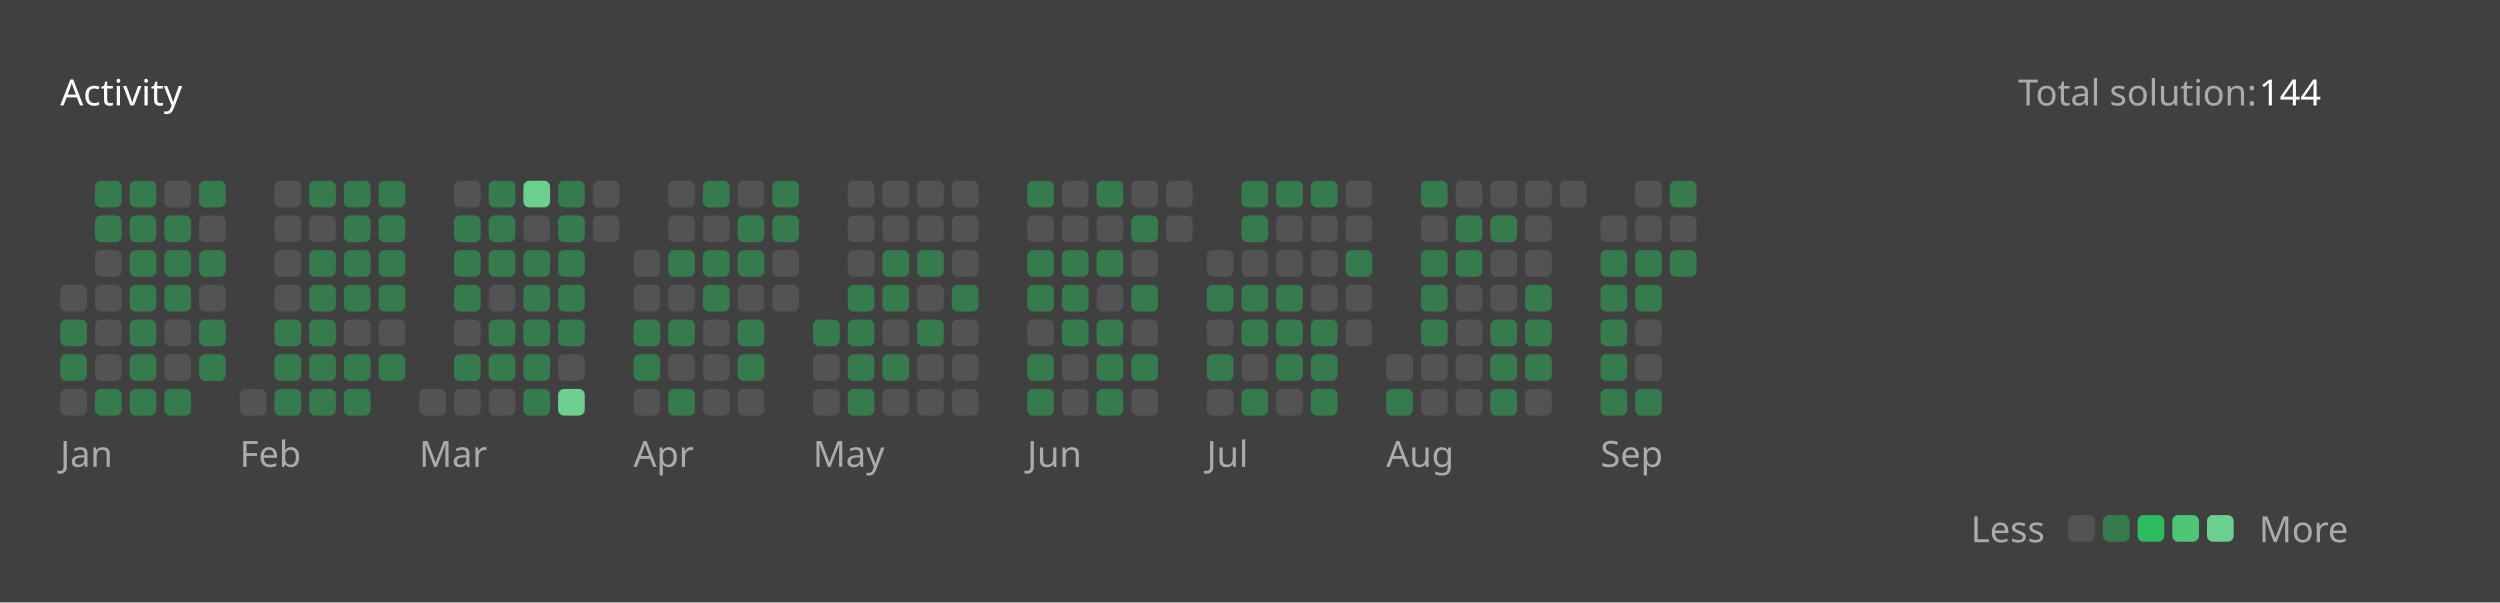
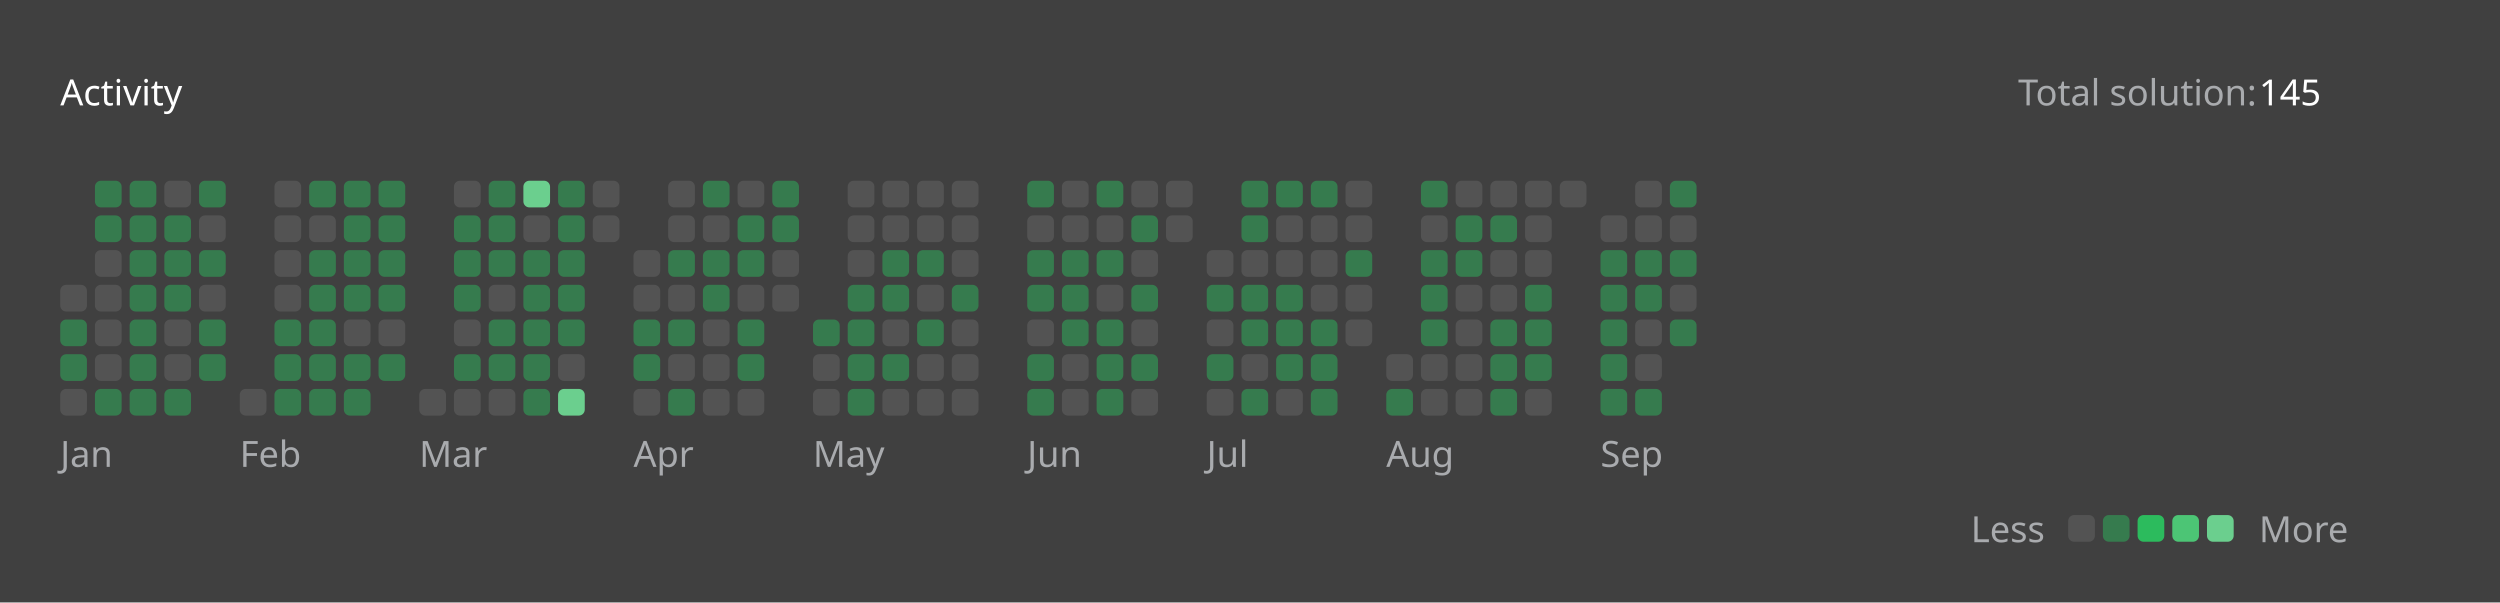
<svg xmlns="http://www.w3.org/2000/svg" version="1.1" height="200" width="830" viewBox="0 0 830 200">
  <style>*{font-family: "Segoe UI", Tahoma, Geneva, Verdana, sans-serif;}</style>
  <style>.title{font-weight: 500;font-size: 1rem;}</style>
  <style>.rotate-90{transform: rotate(-90deg);transform-origin: center;transform-box: fill-box;}</style>
  <style>.state{font-size: .75rem;}</style>
  <style>.light{color: #ffffff;fill: #ffffff;}</style>
  <style>.light-gray{color: #eff2f699;fill: #eff2f699;}</style>
  <style>.dark-gray{color: #ebebf54d;fill: #ebebf54d;}</style>
  <style>.gray{color: #747474;fill: #747474;}</style>
  <style>.orange{color: #ffa116;fill: #ffa116;}</style>
  <style>.background{color: #404040;fill: #404040;}</style>
  <style>.level-1-block{fill: #ffffff1a;}</style>
  <style>.level-2-block{fill: #2cb55d80;}</style>
  <style>.level-3-block{fill: #2cbb5dff;}</style>
  <style>.level-4-block{fill: #4cc575ff;}</style>
  <style>.level-5-block{fill: #6bcf8eff;}</style>
  <rect fill="#404040" x="0" y="0" width="830" height="200" rx="0.5rem" />
  <g text-anchor="start" text-decoration="1" class="title">
    <text x="20" y="35">
      <tspan class="light">Activity</tspan>
      <tspan class="orange" />
    </text>
  </g>
  <g class="state">
    <text x="670" y="35" class="light-gray"> Total solution: </text>
-     <text x="750" y="35" class="light"> 144 </text>
+     <text x="750" y="35" class="light"> 145 </text>
    <text x="678.88" y="180" class="light-gray" text-anchor="end">Less</text>
    <rect x="686.64" y="171" width="8.86" height="8.86" rx="2" ry="2" class="level-1-block" />
    <rect x="698.16" y="171" width="8.86" height="8.86" rx="2" ry="2" class="level-2-block" />
    <rect x="709.68" y="171" width="8.86" height="8.86" rx="2" ry="2" class="level-3-block" />
    <rect x="721.2" y="171" width="8.86" height="8.86" rx="2" ry="2" class="level-4-block" />
    <rect x="732.72" y="171" width="8.86" height="8.86" rx="2" ry="2" class="level-5-block" />
    <text x="750" y="180" class="light-gray">More</text>
  </g>
  <g x="20" y="60">
    <g x="20" y="60">
      <g x="20.0" y="60">
        <rect x="20.0" y="94.56" width="8.86" height="8.86" rx="2" ry="2" class="level-1-block" />
        <rect x="20.0" y="106.08" width="8.86" height="8.86" rx="2" ry="2" class="level-2-block" />
        <rect x="20.0" y="117.6" width="8.86" height="8.86" rx="2" ry="2" class="level-2-block" />
        <rect x="20.0" y="129.12" width="8.86" height="8.86" rx="2" ry="2" class="level-1-block" />
      </g>
      <g x="31.52" y="60">
        <rect x="31.52" y="60.0" width="8.86" height="8.86" rx="2" ry="2" class="level-2-block" />
        <rect x="31.52" y="71.52" width="8.86" height="8.86" rx="2" ry="2" class="level-2-block" />
        <rect x="31.52" y="83.04" width="8.86" height="8.86" rx="2" ry="2" class="level-1-block" />
        <rect x="31.52" y="94.56" width="8.86" height="8.86" rx="2" ry="2" class="level-1-block" />
        <rect x="31.52" y="106.08" width="8.86" height="8.86" rx="2" ry="2" class="level-1-block" />
        <rect x="31.52" y="117.6" width="8.86" height="8.86" rx="2" ry="2" class="level-1-block" />
        <rect x="31.52" y="129.12" width="8.86" height="8.86" rx="2" ry="2" class="level-2-block" />
      </g>
      <g x="43.04" y="60">
        <rect x="43.04" y="60.0" width="8.86" height="8.86" rx="2" ry="2" class="level-2-block" />
        <rect x="43.04" y="71.52" width="8.86" height="8.86" rx="2" ry="2" class="level-2-block" />
        <rect x="43.04" y="83.04" width="8.86" height="8.86" rx="2" ry="2" class="level-2-block" />
        <rect x="43.04" y="94.56" width="8.86" height="8.86" rx="2" ry="2" class="level-2-block" />
        <rect x="43.04" y="106.08" width="8.86" height="8.86" rx="2" ry="2" class="level-2-block" />
        <rect x="43.04" y="117.6" width="8.86" height="8.86" rx="2" ry="2" class="level-2-block" />
        <rect x="43.04" y="129.12" width="8.86" height="8.86" rx="2" ry="2" class="level-2-block" />
      </g>
      <g x="54.56" y="60">
        <rect x="54.56" y="60.0" width="8.86" height="8.86" rx="2" ry="2" class="level-1-block" />
        <rect x="54.56" y="71.52" width="8.86" height="8.86" rx="2" ry="2" class="level-2-block" />
        <rect x="54.56" y="83.04" width="8.86" height="8.86" rx="2" ry="2" class="level-2-block" />
        <rect x="54.56" y="94.56" width="8.86" height="8.86" rx="2" ry="2" class="level-2-block" />
        <rect x="54.56" y="106.08" width="8.86" height="8.86" rx="2" ry="2" class="level-1-block" />
        <rect x="54.56" y="117.6" width="8.86" height="8.86" rx="2" ry="2" class="level-1-block" />
        <rect x="54.56" y="129.12" width="8.86" height="8.86" rx="2" ry="2" class="level-2-block" />
      </g>
      <g x="66.08" y="60">
        <rect x="66.08" y="60.0" width="8.86" height="8.86" rx="2" ry="2" class="level-2-block" />
        <rect x="66.08" y="71.52" width="8.86" height="8.86" rx="2" ry="2" class="level-1-block" />
        <rect x="66.08" y="83.04" width="8.86" height="8.86" rx="2" ry="2" class="level-2-block" />
        <rect x="66.08" y="94.56" width="8.86" height="8.86" rx="2" ry="2" class="level-1-block" />
        <rect x="66.08" y="106.08" width="8.86" height="8.86" rx="2" ry="2" class="level-2-block" />
        <rect x="66.08" y="117.6" width="8.86" height="8.86" rx="2" ry="2" class="level-2-block" />
      </g>
      <text x="20.0" y="155" class="light-gray state">Jan</text>
    </g>
  </g>
  <g x="79.6" y="60">
    <g x="79.6" y="60">
      <g x="79.6" y="60">
        <rect x="79.6" y="129.12" width="8.86" height="8.86" rx="2" ry="2" class="level-1-block" />
      </g>
      <g x="91.12" y="60">
        <rect x="91.12" y="60.0" width="8.86" height="8.86" rx="2" ry="2" class="level-1-block" />
        <rect x="91.12" y="71.52" width="8.86" height="8.86" rx="2" ry="2" class="level-1-block" />
        <rect x="91.12" y="83.04" width="8.86" height="8.86" rx="2" ry="2" class="level-1-block" />
        <rect x="91.12" y="94.56" width="8.86" height="8.86" rx="2" ry="2" class="level-1-block" />
        <rect x="91.12" y="106.08" width="8.86" height="8.86" rx="2" ry="2" class="level-2-block" />
        <rect x="91.12" y="117.6" width="8.86" height="8.86" rx="2" ry="2" class="level-2-block" />
        <rect x="91.12" y="129.12" width="8.86" height="8.86" rx="2" ry="2" class="level-2-block" />
      </g>
      <g x="102.64" y="60">
        <rect x="102.64" y="60.0" width="8.86" height="8.86" rx="2" ry="2" class="level-2-block" />
        <rect x="102.64" y="71.52" width="8.86" height="8.86" rx="2" ry="2" class="level-1-block" />
        <rect x="102.64" y="83.04" width="8.86" height="8.86" rx="2" ry="2" class="level-2-block" />
        <rect x="102.64" y="94.56" width="8.86" height="8.86" rx="2" ry="2" class="level-2-block" />
        <rect x="102.64" y="106.08" width="8.86" height="8.86" rx="2" ry="2" class="level-2-block" />
        <rect x="102.64" y="117.6" width="8.86" height="8.86" rx="2" ry="2" class="level-2-block" />
        <rect x="102.64" y="129.12" width="8.86" height="8.86" rx="2" ry="2" class="level-2-block" />
      </g>
      <g x="114.16" y="60">
        <rect x="114.16" y="60.0" width="8.86" height="8.86" rx="2" ry="2" class="level-2-block" />
        <rect x="114.16" y="71.52" width="8.86" height="8.86" rx="2" ry="2" class="level-2-block" />
        <rect x="114.16" y="83.04" width="8.86" height="8.86" rx="2" ry="2" class="level-2-block" />
        <rect x="114.16" y="94.56" width="8.86" height="8.86" rx="2" ry="2" class="level-2-block" />
        <rect x="114.16" y="106.08" width="8.86" height="8.86" rx="2" ry="2" class="level-1-block" />
        <rect x="114.16" y="117.6" width="8.86" height="8.86" rx="2" ry="2" class="level-2-block" />
        <rect x="114.16" y="129.12" width="8.86" height="8.86" rx="2" ry="2" class="level-2-block" />
      </g>
      <g x="125.68" y="60">
        <rect x="125.68" y="60.0" width="8.86" height="8.86" rx="2" ry="2" class="level-2-block" />
        <rect x="125.68" y="71.52" width="8.86" height="8.86" rx="2" ry="2" class="level-2-block" />
        <rect x="125.68" y="83.04" width="8.86" height="8.86" rx="2" ry="2" class="level-2-block" />
        <rect x="125.68" y="94.56" width="8.86" height="8.86" rx="2" ry="2" class="level-2-block" />
        <rect x="125.68" y="106.08" width="8.86" height="8.86" rx="2" ry="2" class="level-1-block" />
        <rect x="125.68" y="117.6" width="8.86" height="8.86" rx="2" ry="2" class="level-2-block" />
      </g>
      <text x="79.6" y="155" class="light-gray state">Feb</text>
    </g>
  </g>
  <g x="139.2" y="60">
    <g x="139.2" y="60">
      <g x="139.2" y="60">
        <rect x="139.2" y="129.12" width="8.86" height="8.86" rx="2" ry="2" class="level-1-block" />
      </g>
      <g x="150.72" y="60">
        <rect x="150.72" y="60.0" width="8.86" height="8.86" rx="2" ry="2" class="level-1-block" />
        <rect x="150.72" y="71.52" width="8.86" height="8.86" rx="2" ry="2" class="level-2-block" />
        <rect x="150.72" y="83.04" width="8.86" height="8.86" rx="2" ry="2" class="level-2-block" />
        <rect x="150.72" y="94.56" width="8.86" height="8.86" rx="2" ry="2" class="level-2-block" />
        <rect x="150.72" y="106.08" width="8.86" height="8.86" rx="2" ry="2" class="level-1-block" />
        <rect x="150.72" y="117.6" width="8.86" height="8.86" rx="2" ry="2" class="level-2-block" />
        <rect x="150.72" y="129.12" width="8.86" height="8.86" rx="2" ry="2" class="level-1-block" />
      </g>
      <g x="162.24" y="60">
        <rect x="162.24" y="60.0" width="8.86" height="8.86" rx="2" ry="2" class="level-2-block" />
        <rect x="162.24" y="71.52" width="8.86" height="8.86" rx="2" ry="2" class="level-2-block" />
        <rect x="162.24" y="83.04" width="8.86" height="8.86" rx="2" ry="2" class="level-2-block" />
        <rect x="162.24" y="94.56" width="8.86" height="8.86" rx="2" ry="2" class="level-1-block" />
        <rect x="162.24" y="106.08" width="8.86" height="8.86" rx="2" ry="2" class="level-2-block" />
        <rect x="162.24" y="117.6" width="8.86" height="8.86" rx="2" ry="2" class="level-2-block" />
        <rect x="162.24" y="129.12" width="8.86" height="8.86" rx="2" ry="2" class="level-1-block" />
      </g>
      <g x="173.76" y="60">
        <rect x="173.76" y="60.0" width="8.86" height="8.86" rx="2" ry="2" class="level-5-block" />
        <rect x="173.76" y="71.52" width="8.86" height="8.86" rx="2" ry="2" class="level-1-block" />
        <rect x="173.76" y="83.04" width="8.86" height="8.86" rx="2" ry="2" class="level-2-block" />
        <rect x="173.76" y="94.56" width="8.86" height="8.86" rx="2" ry="2" class="level-2-block" />
        <rect x="173.76" y="106.08" width="8.86" height="8.86" rx="2" ry="2" class="level-2-block" />
        <rect x="173.76" y="117.6" width="8.86" height="8.86" rx="2" ry="2" class="level-2-block" />
        <rect x="173.76" y="129.12" width="8.86" height="8.86" rx="2" ry="2" class="level-2-block" />
      </g>
      <g x="185.28" y="60">
        <rect x="185.28" y="60.0" width="8.86" height="8.86" rx="2" ry="2" class="level-2-block" />
        <rect x="185.28" y="71.52" width="8.86" height="8.86" rx="2" ry="2" class="level-2-block" />
        <rect x="185.28" y="83.04" width="8.86" height="8.86" rx="2" ry="2" class="level-2-block" />
        <rect x="185.28" y="94.56" width="8.86" height="8.86" rx="2" ry="2" class="level-2-block" />
        <rect x="185.28" y="106.08" width="8.86" height="8.86" rx="2" ry="2" class="level-2-block" />
        <rect x="185.28" y="117.6" width="8.86" height="8.86" rx="2" ry="2" class="level-1-block" />
        <rect x="185.28" y="129.12" width="8.86" height="8.86" rx="2" ry="2" class="level-5-block" />
      </g>
      <g x="196.8" y="60">
        <rect x="196.8" y="60.0" width="8.86" height="8.86" rx="2" ry="2" class="level-1-block" />
        <rect x="196.8" y="71.52" width="8.86" height="8.86" rx="2" ry="2" class="level-1-block" />
      </g>
      <text x="139.2" y="155" class="light-gray state">Mar</text>
    </g>
  </g>
  <g x="210.32" y="60">
    <g x="210.32" y="60">
      <g x="210.32" y="60">
        <rect x="210.32" y="83.04" width="8.86" height="8.86" rx="2" ry="2" class="level-1-block" />
        <rect x="210.32" y="94.56" width="8.86" height="8.86" rx="2" ry="2" class="level-1-block" />
        <rect x="210.32" y="106.08" width="8.86" height="8.86" rx="2" ry="2" class="level-2-block" />
        <rect x="210.32" y="117.6" width="8.86" height="8.86" rx="2" ry="2" class="level-2-block" />
        <rect x="210.32" y="129.12" width="8.86" height="8.86" rx="2" ry="2" class="level-1-block" />
      </g>
      <g x="221.84" y="60">
        <rect x="221.84" y="60.0" width="8.86" height="8.86" rx="2" ry="2" class="level-1-block" />
        <rect x="221.84" y="71.52" width="8.86" height="8.86" rx="2" ry="2" class="level-1-block" />
        <rect x="221.84" y="83.04" width="8.86" height="8.86" rx="2" ry="2" class="level-2-block" />
        <rect x="221.84" y="94.56" width="8.86" height="8.86" rx="2" ry="2" class="level-1-block" />
        <rect x="221.84" y="106.08" width="8.86" height="8.86" rx="2" ry="2" class="level-2-block" />
        <rect x="221.84" y="117.6" width="8.86" height="8.86" rx="2" ry="2" class="level-1-block" />
        <rect x="221.84" y="129.12" width="8.86" height="8.86" rx="2" ry="2" class="level-2-block" />
      </g>
      <g x="233.36" y="60">
        <rect x="233.36" y="60.0" width="8.86" height="8.86" rx="2" ry="2" class="level-2-block" />
        <rect x="233.36" y="71.52" width="8.86" height="8.86" rx="2" ry="2" class="level-1-block" />
        <rect x="233.36" y="83.04" width="8.86" height="8.86" rx="2" ry="2" class="level-2-block" />
        <rect x="233.36" y="94.56" width="8.86" height="8.86" rx="2" ry="2" class="level-2-block" />
        <rect x="233.36" y="106.08" width="8.86" height="8.86" rx="2" ry="2" class="level-1-block" />
        <rect x="233.36" y="117.6" width="8.86" height="8.86" rx="2" ry="2" class="level-1-block" />
        <rect x="233.36" y="129.12" width="8.86" height="8.86" rx="2" ry="2" class="level-1-block" />
      </g>
      <g x="244.88" y="60">
        <rect x="244.88" y="60.0" width="8.86" height="8.86" rx="2" ry="2" class="level-1-block" />
        <rect x="244.88" y="71.52" width="8.86" height="8.86" rx="2" ry="2" class="level-2-block" />
        <rect x="244.88" y="83.04" width="8.86" height="8.86" rx="2" ry="2" class="level-2-block" />
        <rect x="244.88" y="94.56" width="8.86" height="8.86" rx="2" ry="2" class="level-1-block" />
        <rect x="244.88" y="106.08" width="8.86" height="8.86" rx="2" ry="2" class="level-2-block" />
        <rect x="244.88" y="117.6" width="8.86" height="8.86" rx="2" ry="2" class="level-2-block" />
        <rect x="244.88" y="129.12" width="8.86" height="8.86" rx="2" ry="2" class="level-1-block" />
      </g>
      <g x="256.4" y="60">
        <rect x="256.4" y="60.0" width="8.86" height="8.86" rx="2" ry="2" class="level-2-block" />
        <rect x="256.4" y="71.52" width="8.86" height="8.86" rx="2" ry="2" class="level-2-block" />
        <rect x="256.4" y="83.04" width="8.86" height="8.86" rx="2" ry="2" class="level-1-block" />
        <rect x="256.4" y="94.56" width="8.86" height="8.86" rx="2" ry="2" class="level-1-block" />
      </g>
      <text x="210.32" y="155" class="light-gray state">Apr</text>
    </g>
  </g>
  <g x="269.92" y="60">
    <g x="269.92" y="60">
      <g x="269.92" y="60">
        <rect x="269.92" y="106.08" width="8.86" height="8.86" rx="2" ry="2" class="level-2-block" />
        <rect x="269.92" y="117.6" width="8.86" height="8.86" rx="2" ry="2" class="level-1-block" />
        <rect x="269.92" y="129.12" width="8.86" height="8.86" rx="2" ry="2" class="level-1-block" />
      </g>
      <g x="281.44" y="60">
        <rect x="281.44" y="60.0" width="8.86" height="8.86" rx="2" ry="2" class="level-1-block" />
        <rect x="281.44" y="71.52" width="8.86" height="8.86" rx="2" ry="2" class="level-1-block" />
        <rect x="281.44" y="83.04" width="8.86" height="8.86" rx="2" ry="2" class="level-1-block" />
        <rect x="281.44" y="94.56" width="8.86" height="8.86" rx="2" ry="2" class="level-2-block" />
        <rect x="281.44" y="106.08" width="8.86" height="8.86" rx="2" ry="2" class="level-2-block" />
        <rect x="281.44" y="117.6" width="8.86" height="8.86" rx="2" ry="2" class="level-2-block" />
        <rect x="281.44" y="129.12" width="8.86" height="8.86" rx="2" ry="2" class="level-2-block" />
      </g>
      <g x="292.96" y="60">
        <rect x="292.96" y="60.0" width="8.86" height="8.86" rx="2" ry="2" class="level-1-block" />
        <rect x="292.96" y="71.52" width="8.86" height="8.86" rx="2" ry="2" class="level-1-block" />
        <rect x="292.96" y="83.04" width="8.86" height="8.86" rx="2" ry="2" class="level-2-block" />
        <rect x="292.96" y="94.56" width="8.86" height="8.86" rx="2" ry="2" class="level-2-block" />
        <rect x="292.96" y="106.08" width="8.86" height="8.86" rx="2" ry="2" class="level-1-block" />
        <rect x="292.96" y="117.6" width="8.86" height="8.86" rx="2" ry="2" class="level-2-block" />
        <rect x="292.96" y="129.12" width="8.86" height="8.86" rx="2" ry="2" class="level-1-block" />
      </g>
      <g x="304.48" y="60">
        <rect x="304.48" y="60.0" width="8.86" height="8.86" rx="2" ry="2" class="level-1-block" />
        <rect x="304.48" y="71.52" width="8.86" height="8.86" rx="2" ry="2" class="level-1-block" />
        <rect x="304.48" y="83.04" width="8.86" height="8.86" rx="2" ry="2" class="level-2-block" />
        <rect x="304.48" y="94.56" width="8.86" height="8.86" rx="2" ry="2" class="level-1-block" />
        <rect x="304.48" y="106.08" width="8.86" height="8.86" rx="2" ry="2" class="level-2-block" />
        <rect x="304.48" y="117.6" width="8.86" height="8.86" rx="2" ry="2" class="level-1-block" />
        <rect x="304.48" y="129.12" width="8.86" height="8.86" rx="2" ry="2" class="level-1-block" />
      </g>
      <g x="316" y="60">
        <rect x="316" y="60.0" width="8.86" height="8.86" rx="2" ry="2" class="level-1-block" />
        <rect x="316" y="71.52" width="8.86" height="8.86" rx="2" ry="2" class="level-1-block" />
        <rect x="316" y="83.04" width="8.86" height="8.86" rx="2" ry="2" class="level-1-block" />
        <rect x="316" y="94.56" width="8.86" height="8.86" rx="2" ry="2" class="level-2-block" />
        <rect x="316" y="106.08" width="8.86" height="8.86" rx="2" ry="2" class="level-1-block" />
        <rect x="316" y="117.6" width="8.86" height="8.86" rx="2" ry="2" class="level-1-block" />
        <rect x="316" y="129.12" width="8.86" height="8.86" rx="2" ry="2" class="level-1-block" />
      </g>
      <text x="269.92" y="155" class="light-gray state">May</text>
    </g>
  </g>
  <g x="341.04" y="60">
    <g x="341.04" y="60">
      <g x="341.04" y="60">
        <rect x="341.04" y="60.0" width="8.86" height="8.86" rx="2" ry="2" class="level-2-block" />
        <rect x="341.04" y="71.52" width="8.86" height="8.86" rx="2" ry="2" class="level-1-block" />
        <rect x="341.04" y="83.04" width="8.86" height="8.86" rx="2" ry="2" class="level-2-block" />
        <rect x="341.04" y="94.56" width="8.86" height="8.86" rx="2" ry="2" class="level-2-block" />
        <rect x="341.04" y="106.08" width="8.86" height="8.86" rx="2" ry="2" class="level-1-block" />
        <rect x="341.04" y="117.6" width="8.86" height="8.86" rx="2" ry="2" class="level-2-block" />
        <rect x="341.04" y="129.12" width="8.86" height="8.86" rx="2" ry="2" class="level-2-block" />
      </g>
      <g x="352.56" y="60">
        <rect x="352.56" y="60.0" width="8.86" height="8.86" rx="2" ry="2" class="level-1-block" />
        <rect x="352.56" y="71.52" width="8.86" height="8.86" rx="2" ry="2" class="level-1-block" />
        <rect x="352.56" y="83.04" width="8.86" height="8.86" rx="2" ry="2" class="level-2-block" />
        <rect x="352.56" y="94.56" width="8.86" height="8.86" rx="2" ry="2" class="level-2-block" />
        <rect x="352.56" y="106.08" width="8.86" height="8.86" rx="2" ry="2" class="level-2-block" />
        <rect x="352.56" y="117.6" width="8.86" height="8.86" rx="2" ry="2" class="level-1-block" />
        <rect x="352.56" y="129.12" width="8.86" height="8.86" rx="2" ry="2" class="level-1-block" />
      </g>
      <g x="364.08" y="60">
        <rect x="364.08" y="60.0" width="8.86" height="8.86" rx="2" ry="2" class="level-2-block" />
        <rect x="364.08" y="71.52" width="8.86" height="8.86" rx="2" ry="2" class="level-1-block" />
        <rect x="364.08" y="83.04" width="8.86" height="8.86" rx="2" ry="2" class="level-2-block" />
        <rect x="364.08" y="94.56" width="8.86" height="8.86" rx="2" ry="2" class="level-1-block" />
        <rect x="364.08" y="106.08" width="8.86" height="8.86" rx="2" ry="2" class="level-2-block" />
        <rect x="364.08" y="117.6" width="8.86" height="8.86" rx="2" ry="2" class="level-2-block" />
        <rect x="364.08" y="129.12" width="8.86" height="8.86" rx="2" ry="2" class="level-2-block" />
      </g>
      <g x="375.6" y="60">
        <rect x="375.6" y="60.0" width="8.86" height="8.86" rx="2" ry="2" class="level-1-block" />
        <rect x="375.6" y="71.52" width="8.86" height="8.86" rx="2" ry="2" class="level-2-block" />
        <rect x="375.6" y="83.04" width="8.86" height="8.86" rx="2" ry="2" class="level-1-block" />
        <rect x="375.6" y="94.56" width="8.86" height="8.86" rx="2" ry="2" class="level-2-block" />
        <rect x="375.6" y="106.08" width="8.86" height="8.86" rx="2" ry="2" class="level-1-block" />
        <rect x="375.6" y="117.6" width="8.86" height="8.86" rx="2" ry="2" class="level-2-block" />
        <rect x="375.6" y="129.12" width="8.86" height="8.86" rx="2" ry="2" class="level-1-block" />
      </g>
      <g x="387.12" y="60">
        <rect x="387.12" y="60.0" width="8.86" height="8.86" rx="2" ry="2" class="level-1-block" />
        <rect x="387.12" y="71.52" width="8.86" height="8.86" rx="2" ry="2" class="level-1-block" />
      </g>
      <text x="341.04" y="155" class="light-gray state">Jun</text>
    </g>
  </g>
  <g x="400.64" y="60">
    <g x="400.64" y="60">
      <g x="400.64" y="60">
        <rect x="400.64" y="83.04" width="8.86" height="8.86" rx="2" ry="2" class="level-1-block" />
        <rect x="400.64" y="94.56" width="8.86" height="8.86" rx="2" ry="2" class="level-2-block" />
        <rect x="400.64" y="106.08" width="8.86" height="8.86" rx="2" ry="2" class="level-1-block" />
        <rect x="400.64" y="117.6" width="8.86" height="8.86" rx="2" ry="2" class="level-2-block" />
        <rect x="400.64" y="129.12" width="8.86" height="8.86" rx="2" ry="2" class="level-1-block" />
      </g>
      <g x="412.16" y="60">
        <rect x="412.16" y="60.0" width="8.86" height="8.86" rx="2" ry="2" class="level-2-block" />
        <rect x="412.16" y="71.52" width="8.86" height="8.86" rx="2" ry="2" class="level-2-block" />
        <rect x="412.16" y="83.04" width="8.86" height="8.86" rx="2" ry="2" class="level-1-block" />
        <rect x="412.16" y="94.56" width="8.86" height="8.86" rx="2" ry="2" class="level-2-block" />
        <rect x="412.16" y="106.08" width="8.86" height="8.86" rx="2" ry="2" class="level-2-block" />
        <rect x="412.16" y="117.6" width="8.86" height="8.86" rx="2" ry="2" class="level-1-block" />
        <rect x="412.16" y="129.12" width="8.86" height="8.86" rx="2" ry="2" class="level-2-block" />
      </g>
      <g x="423.68" y="60">
        <rect x="423.68" y="60.0" width="8.86" height="8.86" rx="2" ry="2" class="level-2-block" />
        <rect x="423.68" y="71.52" width="8.86" height="8.86" rx="2" ry="2" class="level-1-block" />
        <rect x="423.68" y="83.04" width="8.86" height="8.86" rx="2" ry="2" class="level-1-block" />
        <rect x="423.68" y="94.56" width="8.86" height="8.86" rx="2" ry="2" class="level-2-block" />
        <rect x="423.68" y="106.08" width="8.86" height="8.86" rx="2" ry="2" class="level-2-block" />
        <rect x="423.68" y="117.6" width="8.86" height="8.86" rx="2" ry="2" class="level-2-block" />
        <rect x="423.68" y="129.12" width="8.86" height="8.86" rx="2" ry="2" class="level-1-block" />
      </g>
      <g x="435.2" y="60">
        <rect x="435.2" y="60.0" width="8.86" height="8.86" rx="2" ry="2" class="level-2-block" />
        <rect x="435.2" y="71.52" width="8.86" height="8.86" rx="2" ry="2" class="level-1-block" />
        <rect x="435.2" y="83.04" width="8.86" height="8.86" rx="2" ry="2" class="level-1-block" />
        <rect x="435.2" y="94.56" width="8.86" height="8.86" rx="2" ry="2" class="level-1-block" />
        <rect x="435.2" y="106.08" width="8.86" height="8.86" rx="2" ry="2" class="level-2-block" />
        <rect x="435.2" y="117.6" width="8.86" height="8.86" rx="2" ry="2" class="level-2-block" />
        <rect x="435.2" y="129.12" width="8.86" height="8.86" rx="2" ry="2" class="level-2-block" />
      </g>
      <g x="446.72" y="60">
        <rect x="446.72" y="60.0" width="8.86" height="8.86" rx="2" ry="2" class="level-1-block" />
        <rect x="446.72" y="71.52" width="8.86" height="8.86" rx="2" ry="2" class="level-1-block" />
        <rect x="446.72" y="83.04" width="8.86" height="8.86" rx="2" ry="2" class="level-2-block" />
        <rect x="446.72" y="94.56" width="8.86" height="8.86" rx="2" ry="2" class="level-1-block" />
        <rect x="446.72" y="106.08" width="8.86" height="8.86" rx="2" ry="2" class="level-1-block" />
      </g>
      <text x="400.64" y="155" class="light-gray state">Jul</text>
    </g>
  </g>
  <g x="460.24" y="60">
    <g x="460.24" y="60">
      <g x="460.24" y="60">
        <rect x="460.24" y="117.6" width="8.86" height="8.86" rx="2" ry="2" class="level-1-block" />
        <rect x="460.24" y="129.12" width="8.86" height="8.86" rx="2" ry="2" class="level-2-block" />
      </g>
      <g x="471.76" y="60">
        <rect x="471.76" y="60.0" width="8.86" height="8.86" rx="2" ry="2" class="level-2-block" />
        <rect x="471.76" y="71.52" width="8.86" height="8.86" rx="2" ry="2" class="level-1-block" />
        <rect x="471.76" y="83.04" width="8.86" height="8.86" rx="2" ry="2" class="level-2-block" />
        <rect x="471.76" y="94.56" width="8.86" height="8.86" rx="2" ry="2" class="level-2-block" />
        <rect x="471.76" y="106.08" width="8.86" height="8.86" rx="2" ry="2" class="level-2-block" />
        <rect x="471.76" y="117.6" width="8.86" height="8.86" rx="2" ry="2" class="level-1-block" />
        <rect x="471.76" y="129.12" width="8.86" height="8.86" rx="2" ry="2" class="level-1-block" />
      </g>
      <g x="483.28" y="60">
        <rect x="483.28" y="60.0" width="8.86" height="8.86" rx="2" ry="2" class="level-1-block" />
        <rect x="483.28" y="71.52" width="8.86" height="8.86" rx="2" ry="2" class="level-2-block" />
        <rect x="483.28" y="83.04" width="8.86" height="8.86" rx="2" ry="2" class="level-2-block" />
        <rect x="483.28" y="94.56" width="8.86" height="8.86" rx="2" ry="2" class="level-1-block" />
        <rect x="483.28" y="106.08" width="8.86" height="8.86" rx="2" ry="2" class="level-1-block" />
        <rect x="483.28" y="117.6" width="8.86" height="8.86" rx="2" ry="2" class="level-1-block" />
        <rect x="483.28" y="129.12" width="8.86" height="8.86" rx="2" ry="2" class="level-1-block" />
      </g>
      <g x="494.8" y="60">
        <rect x="494.8" y="60.0" width="8.86" height="8.86" rx="2" ry="2" class="level-1-block" />
        <rect x="494.8" y="71.52" width="8.86" height="8.86" rx="2" ry="2" class="level-2-block" />
        <rect x="494.8" y="83.04" width="8.86" height="8.86" rx="2" ry="2" class="level-1-block" />
        <rect x="494.8" y="94.56" width="8.86" height="8.86" rx="2" ry="2" class="level-1-block" />
        <rect x="494.8" y="106.08" width="8.86" height="8.86" rx="2" ry="2" class="level-2-block" />
        <rect x="494.8" y="117.6" width="8.86" height="8.86" rx="2" ry="2" class="level-2-block" />
        <rect x="494.8" y="129.12" width="8.86" height="8.86" rx="2" ry="2" class="level-2-block" />
      </g>
      <g x="506.32" y="60">
        <rect x="506.32" y="60.0" width="8.86" height="8.86" rx="2" ry="2" class="level-1-block" />
        <rect x="506.32" y="71.52" width="8.86" height="8.86" rx="2" ry="2" class="level-1-block" />
        <rect x="506.32" y="83.04" width="8.86" height="8.86" rx="2" ry="2" class="level-1-block" />
        <rect x="506.32" y="94.56" width="8.86" height="8.86" rx="2" ry="2" class="level-2-block" />
        <rect x="506.32" y="106.08" width="8.86" height="8.86" rx="2" ry="2" class="level-2-block" />
        <rect x="506.32" y="117.6" width="8.86" height="8.86" rx="2" ry="2" class="level-2-block" />
        <rect x="506.32" y="129.12" width="8.86" height="8.86" rx="2" ry="2" class="level-1-block" />
      </g>
      <g x="517.84" y="60">
        <rect x="517.84" y="60.0" width="8.86" height="8.86" rx="2" ry="2" class="level-1-block" />
      </g>
      <text x="460.24" y="155" class="light-gray state">Aug</text>
    </g>
  </g>
  <g x="531.36" y="60">
    <g x="531.36" y="60">
      <g x="531.36" y="60">
        <rect x="531.36" y="71.52" width="8.86" height="8.86" rx="2" ry="2" class="level-1-block" />
        <rect x="531.36" y="83.04" width="8.86" height="8.86" rx="2" ry="2" class="level-2-block" />
        <rect x="531.36" y="94.56" width="8.86" height="8.86" rx="2" ry="2" class="level-2-block" />
        <rect x="531.36" y="106.08" width="8.86" height="8.86" rx="2" ry="2" class="level-2-block" />
        <rect x="531.36" y="117.6" width="8.86" height="8.86" rx="2" ry="2" class="level-2-block" />
        <rect x="531.36" y="129.12" width="8.86" height="8.86" rx="2" ry="2" class="level-2-block" />
      </g>
      <g x="542.88" y="60">
        <rect x="542.88" y="60.0" width="8.86" height="8.86" rx="2" ry="2" class="level-1-block" />
        <rect x="542.88" y="71.52" width="8.86" height="8.86" rx="2" ry="2" class="level-1-block" />
        <rect x="542.88" y="83.04" width="8.86" height="8.86" rx="2" ry="2" class="level-2-block" />
        <rect x="542.88" y="94.56" width="8.86" height="8.86" rx="2" ry="2" class="level-2-block" />
        <rect x="542.88" y="106.08" width="8.86" height="8.86" rx="2" ry="2" class="level-1-block" />
        <rect x="542.88" y="117.6" width="8.86" height="8.86" rx="2" ry="2" class="level-1-block" />
        <rect x="542.88" y="129.12" width="8.86" height="8.86" rx="2" ry="2" class="level-2-block" />
      </g>
      <g x="554.4" y="60">
        <rect x="554.4" y="60.0" width="8.86" height="8.86" rx="2" ry="2" class="level-2-block" />
        <rect x="554.4" y="71.52" width="8.86" height="8.86" rx="2" ry="2" class="level-1-block" />
        <rect x="554.4" y="83.04" width="8.86" height="8.86" rx="2" ry="2" class="level-2-block" />
+         <rect x="554.4" y="94.56" width="8.86" height="8.86" rx="2" ry="2" class="level-1-block" />
+         <rect x="554.4" y="106.08" width="8.86" height="8.86" rx="2" ry="2" class="level-2-block" />
      </g>
      <text x="531.36" y="155" class="light-gray state">Sep</text>
    </g>
  </g>
</svg>
